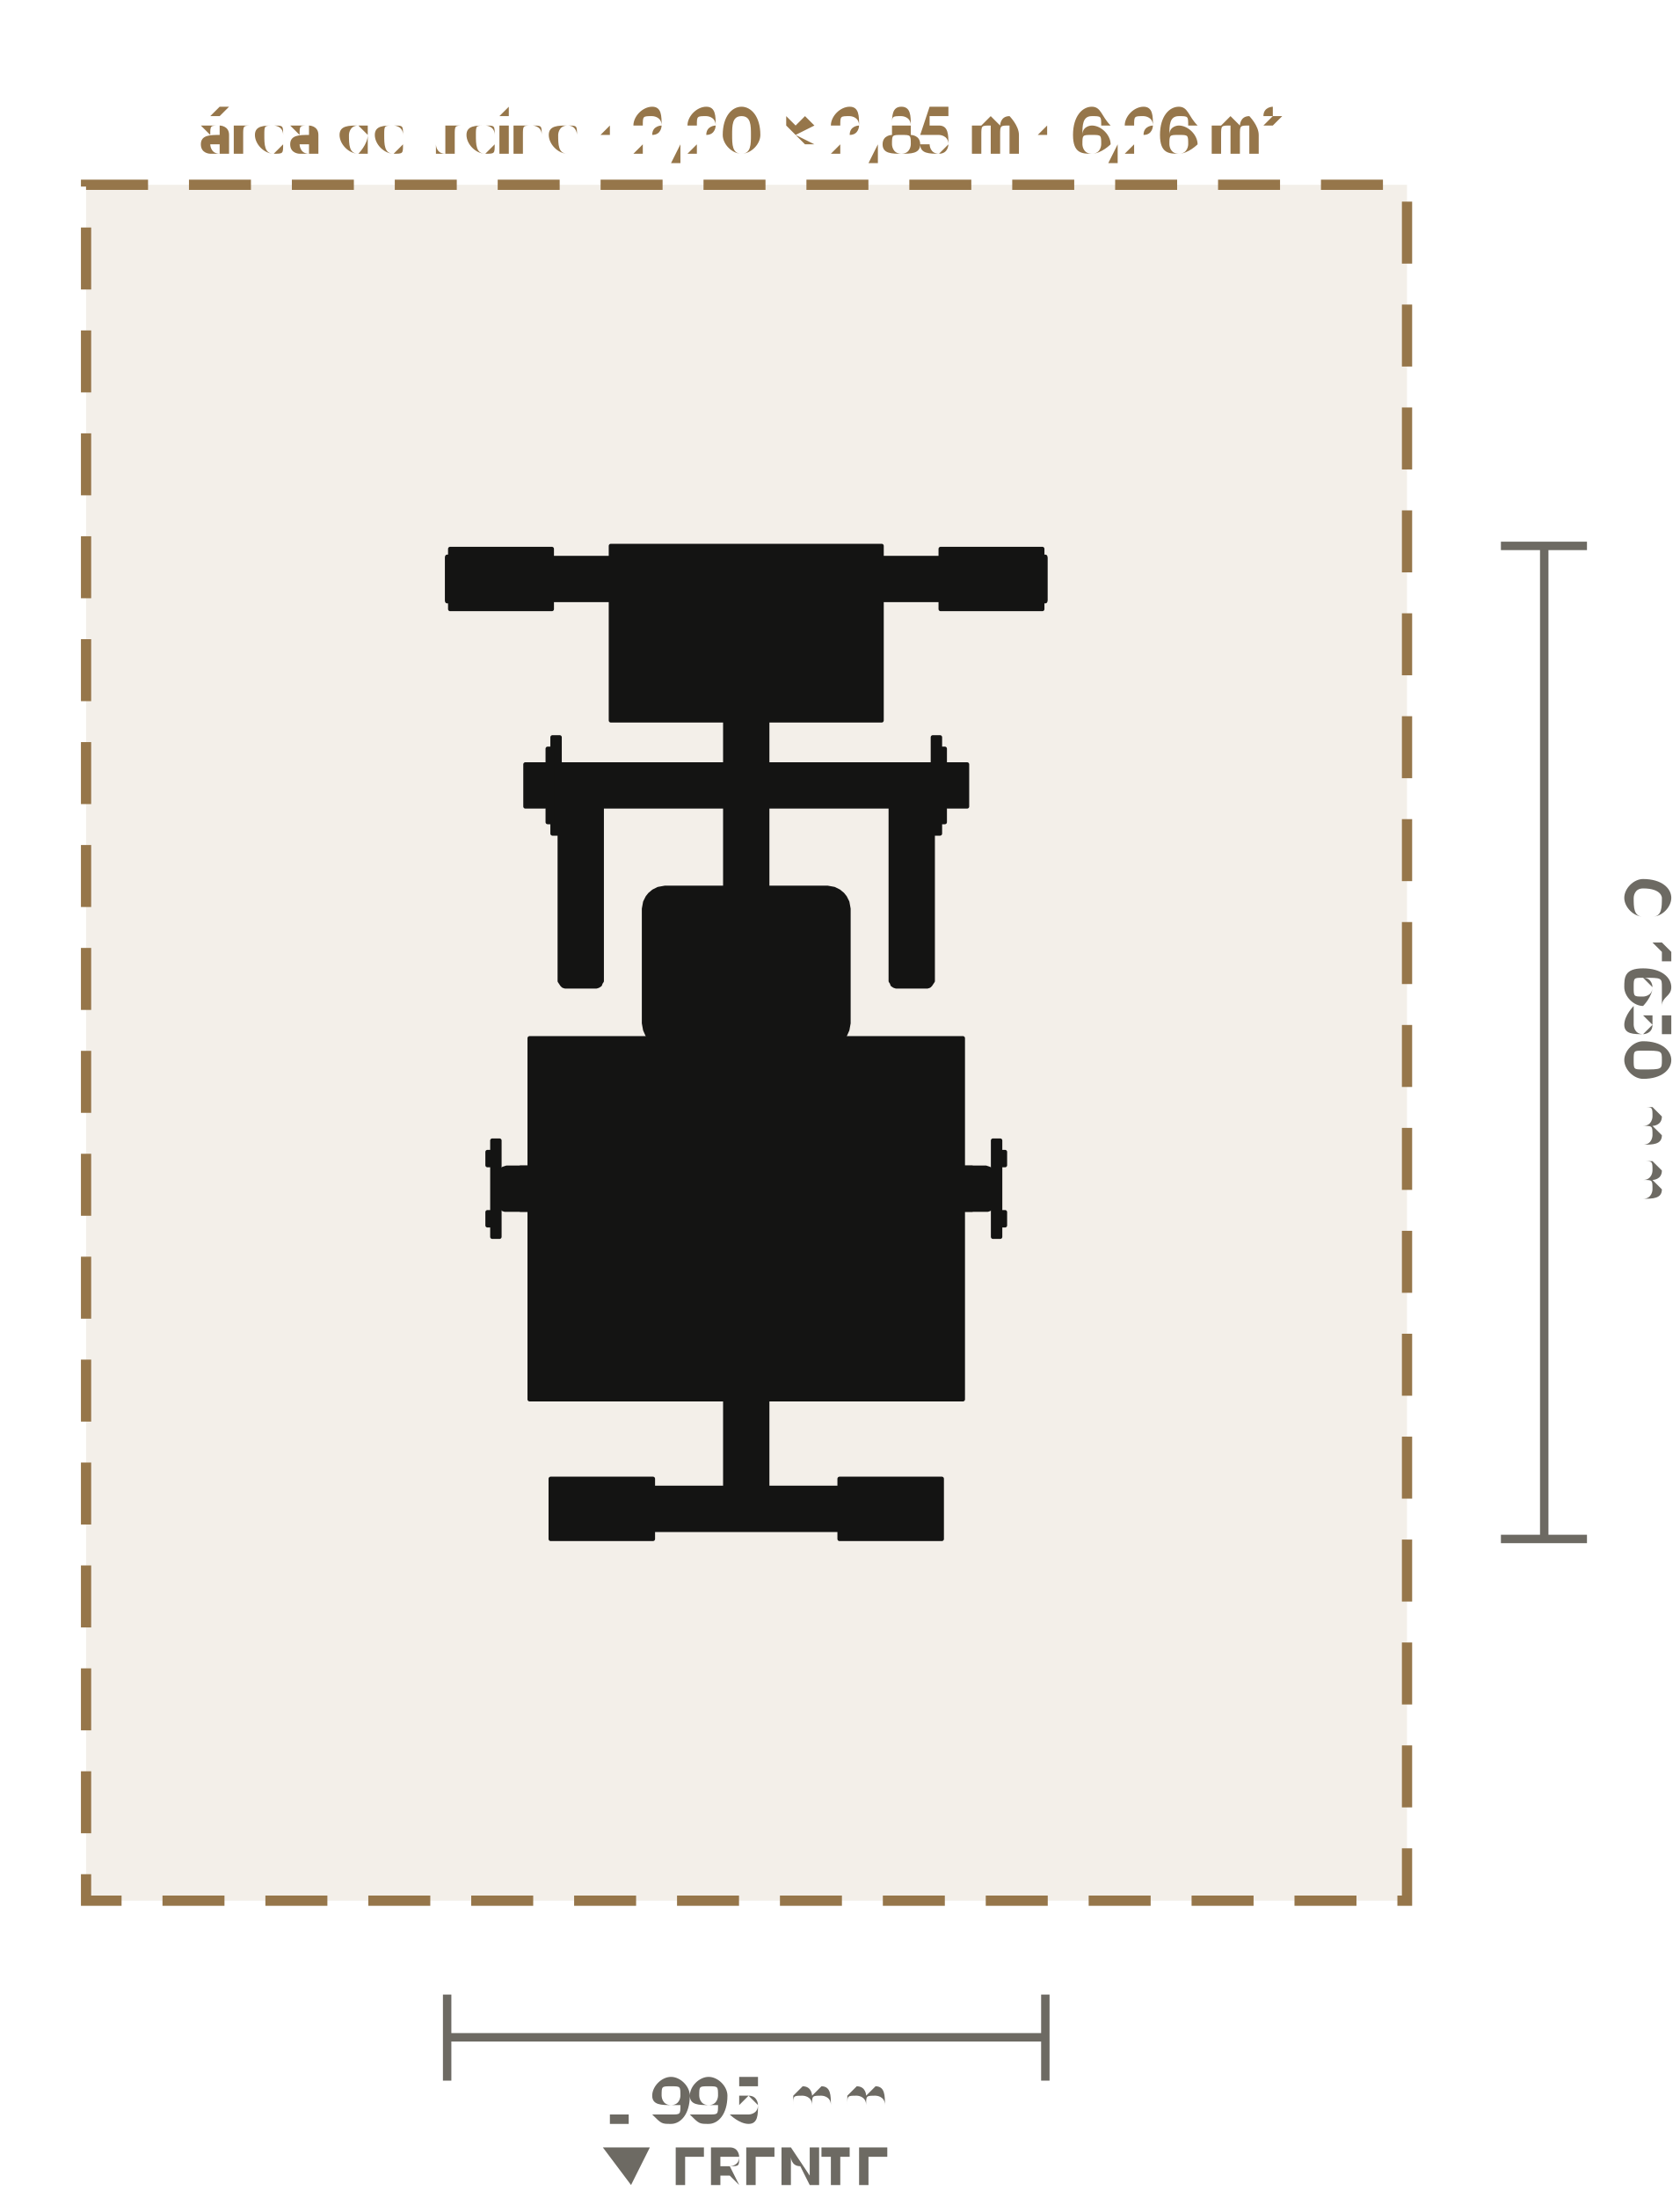
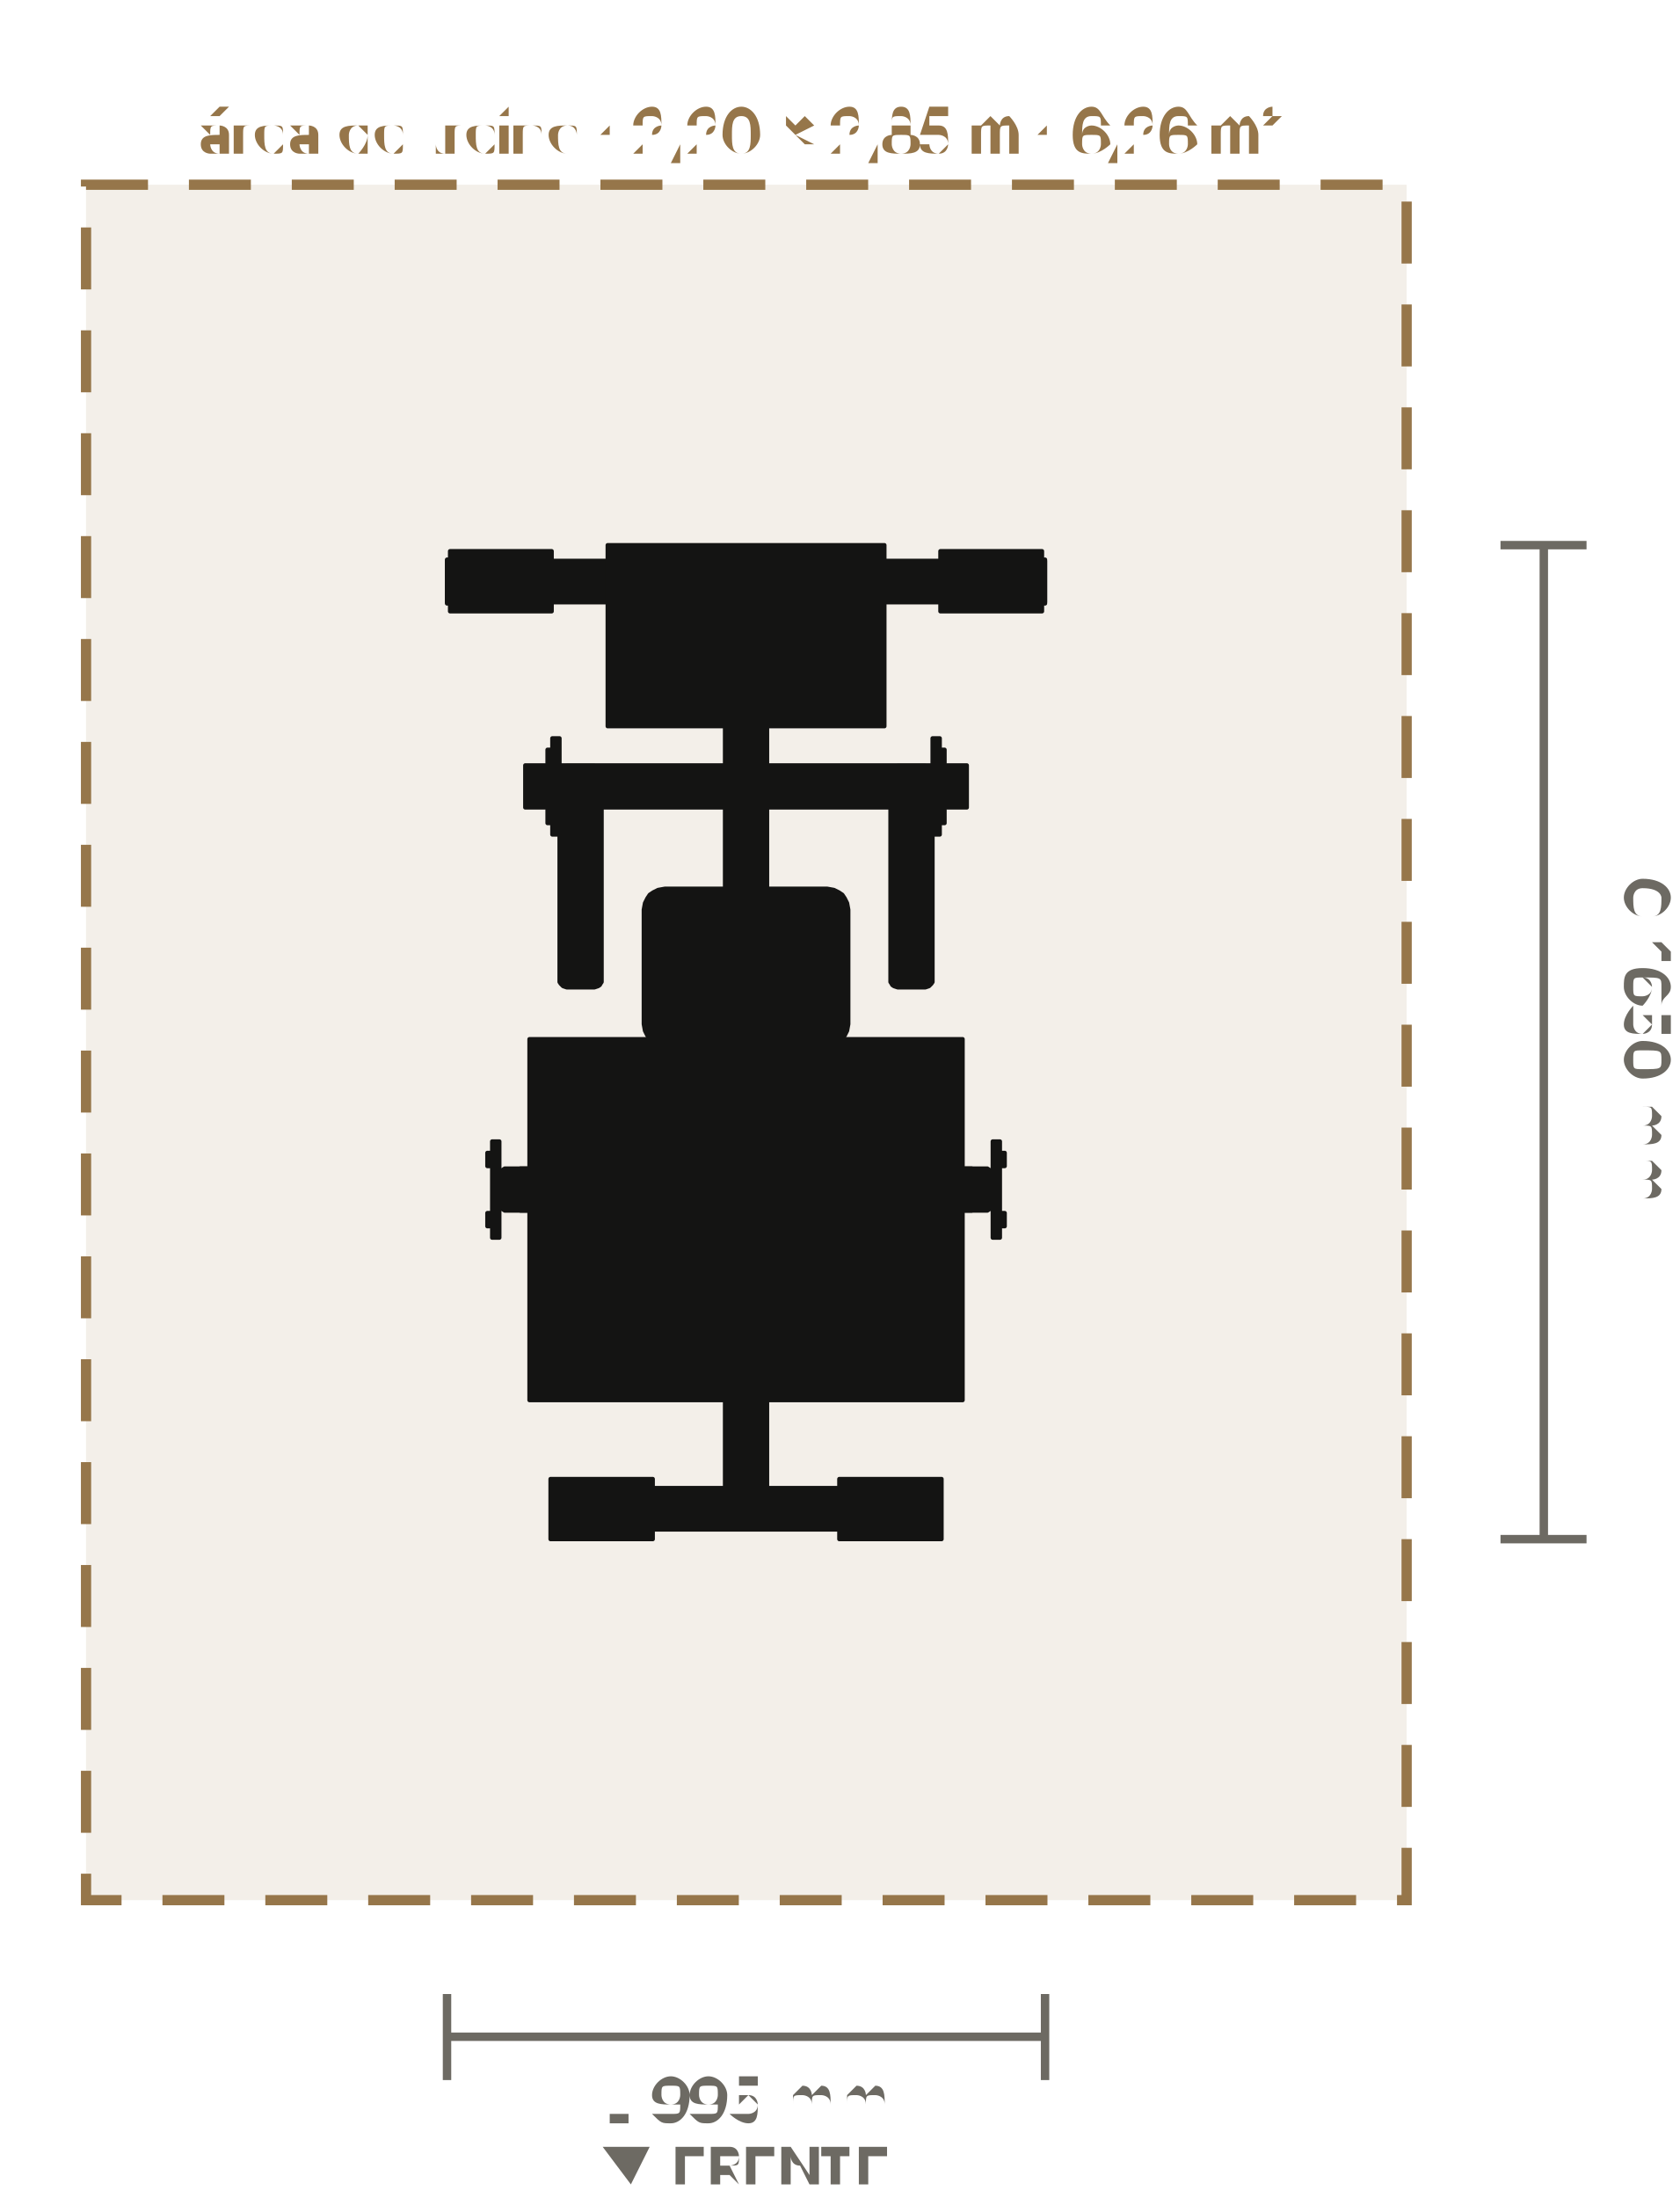
- <svg xmlns="http://www.w3.org/2000/svg" viewBox="-1.24 -1.732 2.791 3.652" role="img" aria-label="Planta do Quadril e Glúteos Máquina (LD-B011): 995 × 1651 mm, com 60 cm de área de treino em volta" data-equipment="LD-B011" data-unit="m">
+ <svg xmlns="http://www.w3.org/2000/svg" viewBox="-1.24 -1.732 2.791 3.653" role="img" aria-label="Planta do Quadril e Glúteos Máquina (LD-B011): 995 × 1651 mm, com 60 cm de área de treino em volta" data-equipment="LD-B011" data-unit="m">
  <rect class="eq-zone" x="-1.097" y="-1.425" width="2.195" height="2.851" style="fill:#96764a;fill-opacity:.12;stroke:#96764a;stroke-width:0.017;stroke-dasharray:0.103 0.068" />
  <text class="eq-zone-label" x="0" y="-1.477" style="font-family:Barlow,Inter,Arial,sans-serif;font-size:0.098px;fill:#96764a;text-anchor:middle">área de treino · 2,20 × 2,85 m · 6,26 m²</text>
  <g class="eq-parts">
-     <polygon class="eq-part" points="-0.497,-0.805 0.497,-0.805 0.497,-0.735 -0.497,-0.735" style="fill:#141413;stroke:#141413;stroke-width:0.007;stroke-linejoin:round" />
-     <polygon class="eq-part" points="-0.035,-0.77 0.035,-0.77 0.035,0.775 -0.035,0.775" style="fill:#141413;stroke:#141413;stroke-width:0.007;stroke-linejoin:round" />
-     <polygon class="eq-part" points="-0.3,0.74 0.3,0.74 0.3,0.81 -0.3,0.81" style="fill:#141413;stroke:#141413;stroke-width:0.007;stroke-linejoin:round" />
-     <polygon class="eq-part" points="-0.492,-0.82 -0.323,-0.82 -0.323,-0.72 -0.492,-0.72" style="fill:#141413;stroke:#141413;stroke-width:0.007;stroke-linejoin:round" />
-     <polygon class="eq-part" points="-0.325,0.725 -0.155,0.725 -0.155,0.825 -0.325,0.825" style="fill:#141413;stroke:#141413;stroke-width:0.007;stroke-linejoin:round" />
-     <polygon class="eq-part" points="-0.497,-0.807 -0.485,-0.807 -0.485,-0.733 -0.497,-0.733" style="fill:#141413;stroke:#141413;stroke-width:0.007;stroke-linejoin:round" />
-     <polygon class="eq-part" points="-0.3,0.738 -0.288,0.738 -0.288,0.812 -0.3,0.812" style="fill:#141413;stroke:#141413;stroke-width:0.007;stroke-linejoin:round" />
-     <polygon class="eq-part" points="0.323,-0.82 0.492,-0.82 0.492,-0.72 0.323,-0.72" style="fill:#141413;stroke:#141413;stroke-width:0.007;stroke-linejoin:round" />
-     <polygon class="eq-part" points="0.155,0.725 0.325,0.725 0.325,0.825 0.155,0.825" style="fill:#141413;stroke:#141413;stroke-width:0.007;stroke-linejoin:round" />
-     <polygon class="eq-part" points="0.485,-0.807 0.497,-0.807 0.497,-0.733 0.485,-0.733" style="fill:#141413;stroke:#141413;stroke-width:0.007;stroke-linejoin:round" />
-     <polygon class="eq-part" points="0.288,0.738 0.3,0.738 0.3,0.812 0.288,0.812" style="fill:#141413;stroke:#141413;stroke-width:0.007;stroke-linejoin:round" />
-     <polygon class="eq-part" points="-0.2,-0.8 -0.17,-0.8 -0.17,-0.56 -0.2,-0.56" style="fill:#141413;stroke:#141413;stroke-width:0.007;stroke-linejoin:round" />
-     <polygon class="eq-part" points="0.17,-0.8 0.2,-0.8 0.2,-0.56 0.17,-0.56" style="fill:#141413;stroke:#141413;stroke-width:0.007;stroke-linejoin:round" />
-     <polygon class="eq-part" points="-0.2,-0.8 0.2,-0.8 0.2,-0.56 -0.2,-0.56" style="fill:#141413;stroke:#141413;stroke-width:0.007;stroke-linejoin:round" />
-     <polygon class="eq-part" points="-0.2,-0.8 0.2,-0.8 0.2,-0.56 -0.2,-0.56" style="fill:#141413;stroke:#141413;stroke-width:0.007;stroke-linejoin:round" />
-     <polygon class="eq-part" points="-0.225,-0.825 0.225,-0.825 0.225,-0.535 -0.225,-0.535" style="fill:#141413;stroke:#141413;stroke-width:0.007;stroke-linejoin:round" />
-     <polygon class="eq-part" points="-0.08,-0.56 0.08,-0.56 0.08,-0.556 -0.08,-0.556" style="fill:#141413;stroke:#141413;stroke-width:0.007;stroke-linejoin:round" />
-     <polygon class="eq-part" points="-0.09,-0.68 -0.09,-0.683 -0.089,-0.685 -0.087,-0.687 -0.085,-0.689 -0.083,-0.69 -0.08,-0.69 -0.077,-0.69 -0.075,-0.689 -0.073,-0.687 -0.071,-0.685 -0.07,-0.683 -0.07,-0.68 -0.07,-0.678 -0.071,-0.675 -0.073,-0.673 -0.075,-0.672 -0.077,-0.671 -0.08,-0.67 -0.083,-0.671 -0.085,-0.672 -0.087,-0.673 -0.089,-0.675 -0.09,-0.678" style="fill:#141413;stroke:#141413;stroke-width:0.007;stroke-linejoin:round" />
-     <polygon class="eq-part" points="0.07,-0.68 0.07,-0.683 0.071,-0.685 0.073,-0.687 0.075,-0.689 0.077,-0.69 0.08,-0.69 0.083,-0.69 0.085,-0.689 0.087,-0.687 0.089,-0.685 0.09,-0.683 0.09,-0.68 0.09,-0.678 0.089,-0.675 0.087,-0.673 0.085,-0.672 0.083,-0.671 0.08,-0.67 0.077,-0.671 0.075,-0.672 0.073,-0.673 0.071,-0.675 0.07,-0.678" style="fill:#141413;stroke:#141413;stroke-width:0.007;stroke-linejoin:round" />
-     <polygon class="eq-part" points="-0.13,-0.76 0.13,-0.76 0.13,-0.6 -0.13,-0.6" style="fill:#141413;stroke:#141413;stroke-width:0.007;stroke-linejoin:round" />
-     <polygon class="eq-part" points="-0.13,-0.76 0.13,-0.76 0.13,-0.6 -0.13,-0.6" style="fill:#141413;stroke:#141413;stroke-width:0.007;stroke-linejoin:round" />
-     <polygon class="eq-part" points="-0.004,-0.68 -0.004,-0.681 -0.004,-0.682 -0.003,-0.683 -0.002,-0.684 -0.001,-0.684 0,-0.684 0.001,-0.684 0.002,-0.684 0.003,-0.683 0.004,-0.682 0.004,-0.681 0.004,-0.68 0.004,-0.679 0.004,-0.678 0.003,-0.677 0.002,-0.677 0.001,-0.676 0,-0.676 -0.001,-0.676 -0.002,-0.677 -0.003,-0.677 -0.004,-0.678 -0.004,-0.679" style="fill:#141413;stroke:#141413;stroke-width:0.007;stroke-linejoin:round" />
-     <polygon class="eq-part" points="-0.12,-0.745 0.12,-0.745 0.12,-0.615 -0.12,-0.615" style="fill:#141413;stroke:#141413;stroke-width:0.007;stroke-linejoin:round" />
-     <polygon class="eq-part" points="-0.12,-0.745 0.12,-0.745 0.12,-0.615 -0.12,-0.615" style="fill:#141413;stroke:#141413;stroke-width:0.007;stroke-linejoin:round" />
-     <polygon class="eq-part" points="-0.12,-0.745 0.12,-0.745 0.12,-0.615 -0.12,-0.615" style="fill:#141413;stroke:#141413;stroke-width:0.007;stroke-linejoin:round" />
-     <polygon class="eq-part" points="-0.12,-0.745 0.12,-0.745 0.12,-0.615 -0.12,-0.615" style="fill:#141413;stroke:#141413;stroke-width:0.007;stroke-linejoin:round" />
-     <polygon class="eq-part" points="-0.12,-0.745 0.12,-0.745 0.12,-0.615 -0.12,-0.615" style="fill:#141413;stroke:#141413;stroke-width:0.007;stroke-linejoin:round" />
-     <polygon class="eq-part" points="-0.12,-0.745 0.12,-0.745 0.12,-0.615 -0.12,-0.615" style="fill:#141413;stroke:#141413;stroke-width:0.007;stroke-linejoin:round" />
-     <polygon class="eq-part" points="-0.12,-0.745 0.12,-0.745 0.12,-0.615 -0.12,-0.615" style="fill:#141413;stroke:#141413;stroke-width:0.007;stroke-linejoin:round" />
-     <polygon class="eq-part" points="-0.12,-0.745 0.12,-0.745 0.12,-0.615 -0.12,-0.615" style="fill:#141413;stroke:#141413;stroke-width:0.007;stroke-linejoin:round" />
-     <polygon class="eq-part" points="-0.12,-0.745 0.12,-0.745 0.12,-0.615 -0.12,-0.615" style="fill:#141413;stroke:#141413;stroke-width:0.007;stroke-linejoin:round" />
-     <polygon class="eq-part" points="-0.12,-0.745 0.12,-0.745 0.12,-0.615 -0.12,-0.615" style="fill:#141413;stroke:#141413;stroke-width:0.007;stroke-linejoin:round" />
-     <polygon class="eq-part" points="-0.12,-0.745 0.12,-0.745 0.12,-0.615 -0.12,-0.615" style="fill:#141413;stroke:#141413;stroke-width:0.007;stroke-linejoin:round" />
-     <polygon class="eq-part" points="-0.12,-0.745 0.12,-0.745 0.12,-0.615 -0.12,-0.615" style="fill:#141413;stroke:#141413;stroke-width:0.007;stroke-linejoin:round" />
-     <polygon class="eq-part" points="-0.12,-0.745 0.12,-0.745 0.12,-0.615 -0.12,-0.615" style="fill:#141413;stroke:#141413;stroke-width:0.007;stroke-linejoin:round" />
-     <polygon class="eq-part" points="-0.12,-0.745 0.12,-0.745 0.12,-0.615 -0.12,-0.615" style="fill:#141413;stroke:#141413;stroke-width:0.007;stroke-linejoin:round" />
-     <polygon class="eq-part" points="-0.12,-0.745 0.12,-0.745 0.12,-0.615 -0.12,-0.615" style="fill:#141413;stroke:#141413;stroke-width:0.007;stroke-linejoin:round" />
-     <polygon class="eq-part" points="-0.006,-0.68 -0.006,-0.682 -0.005,-0.683 -0.004,-0.685 -0.003,-0.686 -0.002,-0.686 0,-0.686 0.002,-0.686 0.003,-0.686 0.004,-0.685 0.005,-0.683 0.006,-0.682 0.006,-0.68 0.006,-0.679 0.005,-0.677 0.004,-0.676 0.003,-0.675 0.002,-0.675 0,-0.674 -0.002,-0.675 -0.003,-0.675 -0.004,-0.676 -0.005,-0.677 -0.006,-0.679" style="fill:#141413;stroke:#141413;stroke-width:0.007;stroke-linejoin:round" />
-     <polygon class="eq-part" points="-0.006,-0.635 0.006,-0.635 0.006,-0.565 -0.006,-0.565" style="fill:#141413;stroke:#141413;stroke-width:0.007;stroke-linejoin:round" />
-     <polygon class="eq-part" points="-0.17,-0.8 0.17,-0.8 0.17,-0.788 -0.17,-0.788" style="fill:#141413;stroke:#141413;stroke-width:0.007;stroke-linejoin:round" />
-     <polygon class="eq-part" points="-0.36,0.593 -0.36,-0.007 0.36,-0.007 0.36,0.593" style="fill:#141413;stroke:#141413;stroke-width:0.007;stroke-linejoin:round" />
-     <polygon class="eq-part" points="-0.04,0.278 -0.04,0.209 0.04,0.203 0.04,0.209 0.04,0.278 -0.04,0.283" style="fill:#141413;stroke:#141413;stroke-width:0.007;stroke-linejoin:round" />
-     <polygon class="eq-part" points="-0.33,0.225 -0.33,0.222 -0.328,0.219 -0.327,0.217 -0.324,0.215 -0.321,0.214 -0.318,0.213 -0.282,0.213 -0.279,0.214 -0.276,0.215 -0.274,0.217 -0.272,0.219 -0.27,0.222 -0.27,0.225 -0.27,0.311 -0.27,0.314 -0.272,0.317 -0.274,0.32 -0.276,0.322 -0.279,0.323 -0.282,0.323 -0.318,0.323 -0.321,0.323 -0.324,0.322 -0.327,0.32 -0.328,0.317 -0.33,0.314 -0.33,0.311" style="fill:#141413;stroke:#141413;stroke-width:0.007;stroke-linejoin:round" />
-     <polygon class="eq-part" points="0.27,0.225 0.27,0.222 0.272,0.219 0.274,0.217 0.276,0.215 0.279,0.214 0.282,0.213 0.318,0.213 0.321,0.214 0.324,0.215 0.327,0.217 0.328,0.219 0.33,0.222 0.33,0.225 0.33,0.311 0.33,0.314 0.328,0.317 0.327,0.32 0.324,0.322 0.321,0.323 0.318,0.323 0.282,0.323 0.279,0.323 0.276,0.322 0.274,0.32 0.272,0.317 0.27,0.314 0.27,0.311" style="fill:#141413;stroke:#141413;stroke-width:0.007;stroke-linejoin:round" />
-     <polygon class="eq-part" points="-0.3,0.221 0.3,0.221 0.3,0.266 -0.3,0.266" style="fill:#141413;stroke:#141413;stroke-width:0.007;stroke-linejoin:round" />
-     <polygon class="eq-part" points="-0.3,0.263 0.3,0.263 0.3,0.323 -0.3,0.323" style="fill:#141413;stroke:#141413;stroke-width:0.007;stroke-linejoin:round" />
-     <polygon class="eq-part" points="-0.18,0.433 -0.18,0.153 0.18,0.153 0.18,0.433" style="fill:#141413;stroke:#141413;stroke-width:0.007;stroke-linejoin:round" />
-     <polygon class="eq-part" points="-0.41,0.22 -0.41,0.217 -0.408,0.214 -0.406,0.212 -0.404,0.21 -0.401,0.209 -0.398,0.208 -0.352,0.208 -0.349,0.209 -0.346,0.21 -0.344,0.212 -0.342,0.214 -0.34,0.217 -0.34,0.22 -0.34,0.266 -0.34,0.269 -0.342,0.272 -0.344,0.275 -0.346,0.277 -0.349,0.278 -0.352,0.278 -0.398,0.278 -0.401,0.278 -0.404,0.277 -0.406,0.275 -0.408,0.272 -0.41,0.269 -0.41,0.266" style="fill:#141413;stroke:#141413;stroke-width:0.007;stroke-linejoin:round" />
-     <polygon class="eq-part" points="0.34,0.22 0.34,0.217 0.342,0.214 0.344,0.212 0.346,0.21 0.349,0.209 0.352,0.208 0.398,0.208 0.401,0.209 0.404,0.21 0.406,0.212 0.408,0.214 0.41,0.217 0.41,0.22 0.41,0.266 0.41,0.269 0.408,0.272 0.406,0.275 0.404,0.277 0.401,0.278 0.398,0.278 0.352,0.278 0.349,0.278 0.346,0.277 0.344,0.275 0.342,0.272 0.34,0.269 0.34,0.266" style="fill:#141413;stroke:#141413;stroke-width:0.007;stroke-linejoin:round" />
-     <polygon class="eq-part" points="-0.375,0.208 0.375,0.208 0.375,0.278 -0.375,0.278" style="fill:#141413;stroke:#141413;stroke-width:0.007;stroke-linejoin:round" />
-     <polygon class="eq-part" points="-0.422,0.163 -0.41,0.163 -0.41,0.323 -0.422,0.323" style="fill:#141413;stroke:#141413;stroke-width:0.007;stroke-linejoin:round" />
-     <polygon class="eq-part" points="-0.43,0.282 -0.422,0.282 -0.422,0.304 -0.43,0.304" style="fill:#141413;stroke:#141413;stroke-width:0.007;stroke-linejoin:round" />
-     <polygon class="eq-part" points="-0.43,0.182 -0.422,0.182 -0.422,0.204 -0.43,0.204" style="fill:#141413;stroke:#141413;stroke-width:0.007;stroke-linejoin:round" />
-     <polygon class="eq-part" points="0.41,0.163 0.422,0.163 0.422,0.323 0.41,0.323" style="fill:#141413;stroke:#141413;stroke-width:0.007;stroke-linejoin:round" />
-     <polygon class="eq-part" points="0.422,0.282 0.43,0.282 0.43,0.304 0.422,0.304" style="fill:#141413;stroke:#141413;stroke-width:0.007;stroke-linejoin:round" />
-     <polygon class="eq-part" points="0.422,0.182 0.43,0.182 0.43,0.204 0.422,0.204" style="fill:#141413;stroke:#141413;stroke-width:0.007;stroke-linejoin:round" />
-     <polygon class="eq-part" points="-0.17,-0.222 -0.168,-0.233 -0.164,-0.241 -0.16,-0.246 -0.154,-0.251 -0.146,-0.255 -0.135,-0.257 0.135,-0.257 0.146,-0.255 0.154,-0.251 0.16,-0.246 0.164,-0.241 0.168,-0.233 0.17,-0.222 0.17,-0.032 0.168,-0.021 0.164,-0.012 0.16,-0.007 0.154,-0.003 0.146,0.002 0.135,0.003 -0.135,0.003 -0.146,0.002 -0.154,-0.003 -0.16,-0.007 -0.164,-0.012 -0.168,-0.021 -0.17,-0.032" style="fill:#141413;stroke:#141413;stroke-width:0.007;stroke-linejoin:round" />
-     <polygon class="eq-part" points="-0.31,-0.449 -0.31,-0.452 -0.308,-0.455 -0.306,-0.457 -0.304,-0.459 -0.301,-0.46 -0.298,-0.461 -0.252,-0.461 -0.249,-0.46 -0.246,-0.459 -0.243,-0.457 -0.242,-0.455 -0.24,-0.452 -0.24,-0.449 -0.24,-0.405 -0.24,-0.149 -0.24,-0.102 -0.242,-0.099 -0.243,-0.096 -0.246,-0.094 -0.249,-0.093 -0.252,-0.093 -0.298,-0.093 -0.301,-0.093 -0.304,-0.094 -0.306,-0.096 -0.308,-0.099 -0.31,-0.102 -0.31,-0.104" style="fill:#141413;stroke:#141413;stroke-width:0.007;stroke-linejoin:round" />
-     <polygon class="eq-part" points="0.24,-0.149 0.24,-0.405 0.24,-0.452 0.242,-0.455 0.243,-0.457 0.246,-0.459 0.249,-0.46 0.252,-0.461 0.298,-0.461 0.301,-0.46 0.304,-0.459 0.306,-0.457 0.308,-0.455 0.31,-0.452 0.31,-0.449 0.31,-0.104 0.31,-0.102 0.308,-0.099 0.306,-0.096 0.304,-0.094 0.301,-0.093 0.298,-0.093 0.252,-0.093 0.249,-0.093 0.246,-0.094 0.243,-0.096 0.242,-0.099 0.24,-0.102 0.24,-0.104" style="fill:#141413;stroke:#141413;stroke-width:0.007;stroke-linejoin:round" />
-     <polygon class="eq-part" points="-0.367,-0.462 0.367,-0.462 0.367,-0.392 -0.367,-0.392" style="fill:#141413;stroke:#141413;stroke-width:0.007;stroke-linejoin:round" />
-     <polygon class="eq-part" points="-0.322,-0.507 -0.31,-0.507 -0.31,-0.347 -0.322,-0.347" style="fill:#141413;stroke:#141413;stroke-width:0.007;stroke-linejoin:round" />
-     <polygon class="eq-part" points="-0.33,-0.388 -0.322,-0.388 -0.322,-0.366 -0.33,-0.366" style="fill:#141413;stroke:#141413;stroke-width:0.007;stroke-linejoin:round" />
-     <polygon class="eq-part" points="-0.33,-0.488 -0.322,-0.488 -0.322,-0.466 -0.33,-0.466" style="fill:#141413;stroke:#141413;stroke-width:0.007;stroke-linejoin:round" />
-     <polygon class="eq-part" points="0.31,-0.507 0.322,-0.507 0.322,-0.347 0.31,-0.347" style="fill:#141413;stroke:#141413;stroke-width:0.007;stroke-linejoin:round" />
-     <polygon class="eq-part" points="0.322,-0.388 0.33,-0.388 0.33,-0.366 0.322,-0.366" style="fill:#141413;stroke:#141413;stroke-width:0.007;stroke-linejoin:round" />
-     <polygon class="eq-part" points="0.322,-0.488 0.33,-0.488 0.33,-0.466 0.322,-0.466" style="fill:#141413;stroke:#141413;stroke-width:0.007;stroke-linejoin:round" />
+     <polygon class="eq-part" points="-0.497,-0.8 0.497,-0.8 0.497,-0.731 -0.497,-0.731" style="fill:#141413;stroke:#141413;stroke-width:0.007;stroke-linejoin:round" />
+     <polygon class="eq-part" points="-0.035,-0.765 0.035,-0.765 0.035,0.775 -0.035,0.775" style="fill:#141413;stroke:#141413;stroke-width:0.007;stroke-linejoin:round" />
+     <polygon class="eq-part" points="-0.3,0.741 0.3,0.741 0.3,0.81 -0.3,0.81" style="fill:#141413;stroke:#141413;stroke-width:0.007;stroke-linejoin:round" />
+     <polygon class="eq-part" points="-0.492,-0.816 -0.323,-0.816 -0.323,-0.716 -0.492,-0.716" style="fill:#141413;stroke:#141413;stroke-width:0.007;stroke-linejoin:round" />
+     <polygon class="eq-part" points="-0.473,-0.765 -0.473,-0.768 -0.472,-0.771 -0.47,-0.773 -0.468,-0.775 -0.465,-0.776 -0.463,-0.776 -0.46,-0.776 -0.457,-0.775 -0.455,-0.773 -0.453,-0.771 -0.452,-0.768 -0.452,-0.765 -0.452,-0.763 -0.453,-0.76 -0.455,-0.758 -0.457,-0.756 -0.46,-0.755 -0.463,-0.754 -0.465,-0.755 -0.468,-0.756 -0.47,-0.758 -0.472,-0.76 -0.473,-0.763" style="fill:#141413;stroke:#141413;stroke-width:0.007;stroke-linejoin:round" />
+     <polygon class="eq-part" points="-0.363,-0.765 -0.363,-0.768 -0.362,-0.771 -0.36,-0.773 -0.358,-0.775 -0.355,-0.776 -0.352,-0.776 -0.35,-0.776 -0.347,-0.775 -0.345,-0.773 -0.343,-0.771 -0.342,-0.768 -0.342,-0.765 -0.342,-0.763 -0.343,-0.76 -0.345,-0.758 -0.347,-0.756 -0.35,-0.755 -0.352,-0.754 -0.355,-0.755 -0.358,-0.756 -0.36,-0.758 -0.362,-0.76 -0.363,-0.763" style="fill:#141413;stroke:#141413;stroke-width:0.007;stroke-linejoin:round" />
+     <polygon class="eq-part" points="-0.325,0.726 -0.155,0.726 -0.155,0.826 -0.325,0.826" style="fill:#141413;stroke:#141413;stroke-width:0.007;stroke-linejoin:round" />
+     <polygon class="eq-part" points="-0.306,0.775 -0.306,0.773 -0.304,0.77 -0.303,0.768 -0.3,0.766 -0.298,0.765 -0.295,0.764 -0.292,0.765 -0.289,0.766 -0.287,0.768 -0.285,0.77 -0.284,0.773 -0.284,0.775 -0.284,0.778 -0.285,0.781 -0.287,0.783 -0.289,0.785 -0.292,0.786 -0.295,0.786 -0.298,0.786 -0.3,0.785 -0.303,0.783 -0.304,0.781 -0.306,0.778" style="fill:#141413;stroke:#141413;stroke-width:0.007;stroke-linejoin:round" />
+     <polygon class="eq-part" points="-0.196,0.775 -0.196,0.773 -0.195,0.77 -0.193,0.768 -0.191,0.766 -0.188,0.765 -0.185,0.764 -0.182,0.765 -0.179,0.766 -0.177,0.768 -0.175,0.77 -0.174,0.773 -0.174,0.775 -0.174,0.778 -0.175,0.781 -0.177,0.783 -0.179,0.785 -0.182,0.786 -0.185,0.786 -0.188,0.786 -0.191,0.785 -0.193,0.783 -0.195,0.781 -0.196,0.778" style="fill:#141413;stroke:#141413;stroke-width:0.007;stroke-linejoin:round" />
+     <polygon class="eq-part" points="-0.497,-0.802 -0.485,-0.802 -0.485,-0.729 -0.497,-0.729" style="fill:#141413;stroke:#141413;stroke-width:0.007;stroke-linejoin:round" />
+     <polygon class="eq-part" points="-0.3,0.739 -0.288,0.739 -0.288,0.812 -0.3,0.812" style="fill:#141413;stroke:#141413;stroke-width:0.007;stroke-linejoin:round" />
+     <polygon class="eq-part" points="0.323,-0.816 0.492,-0.816 0.492,-0.716 0.323,-0.716" style="fill:#141413;stroke:#141413;stroke-width:0.007;stroke-linejoin:round" />
+     <polygon class="eq-part" points="0.342,-0.765 0.342,-0.768 0.343,-0.771 0.345,-0.773 0.347,-0.775 0.35,-0.776 0.352,-0.776 0.355,-0.776 0.358,-0.775 0.36,-0.773 0.362,-0.771 0.363,-0.768 0.363,-0.765 0.363,-0.763 0.362,-0.76 0.36,-0.758 0.358,-0.756 0.355,-0.755 0.352,-0.754 0.35,-0.755 0.347,-0.756 0.345,-0.758 0.343,-0.76 0.342,-0.763" style="fill:#141413;stroke:#141413;stroke-width:0.007;stroke-linejoin:round" />
+     <polygon class="eq-part" points="0.452,-0.765 0.452,-0.768 0.453,-0.771 0.455,-0.773 0.457,-0.775 0.46,-0.776 0.463,-0.776 0.465,-0.776 0.468,-0.775 0.47,-0.773 0.472,-0.771 0.473,-0.768 0.473,-0.765 0.473,-0.763 0.472,-0.76 0.47,-0.758 0.468,-0.756 0.465,-0.755 0.463,-0.754 0.46,-0.755 0.457,-0.756 0.455,-0.758 0.453,-0.76 0.452,-0.763" style="fill:#141413;stroke:#141413;stroke-width:0.007;stroke-linejoin:round" />
+     <polygon class="eq-part" points="0.155,0.726 0.325,0.726 0.325,0.826 0.155,0.826" style="fill:#141413;stroke:#141413;stroke-width:0.007;stroke-linejoin:round" />
+     <polygon class="eq-part" points="0.174,0.775 0.174,0.773 0.175,0.77 0.177,0.768 0.179,0.766 0.182,0.765 0.185,0.764 0.188,0.765 0.191,0.766 0.193,0.768 0.195,0.77 0.196,0.773 0.196,0.775 0.196,0.778 0.195,0.781 0.193,0.783 0.191,0.785 0.188,0.786 0.185,0.786 0.182,0.786 0.179,0.785 0.177,0.783 0.175,0.781 0.174,0.778" style="fill:#141413;stroke:#141413;stroke-width:0.007;stroke-linejoin:round" />
+     <polygon class="eq-part" points="0.284,0.775 0.284,0.773 0.285,0.77 0.287,0.768 0.289,0.766 0.292,0.765 0.295,0.764 0.298,0.765 0.3,0.766 0.303,0.768 0.304,0.77 0.306,0.773 0.306,0.775 0.306,0.778 0.304,0.781 0.303,0.783 0.3,0.785 0.298,0.786 0.295,0.786 0.292,0.786 0.289,0.785 0.287,0.783 0.285,0.781 0.284,0.778" style="fill:#141413;stroke:#141413;stroke-width:0.007;stroke-linejoin:round" />
+     <polygon class="eq-part" points="0.485,-0.802 0.497,-0.802 0.497,-0.729 0.485,-0.729" style="fill:#141413;stroke:#141413;stroke-width:0.007;stroke-linejoin:round" />
+     <polygon class="eq-part" points="0.288,0.739 0.3,0.739 0.3,0.812 0.288,0.812" style="fill:#141413;stroke:#141413;stroke-width:0.007;stroke-linejoin:round" />
+     <polygon class="eq-part" points="-0.2,-0.795 -0.17,-0.795 -0.17,-0.555 -0.2,-0.555" style="fill:#141413;stroke:#141413;stroke-width:0.007;stroke-linejoin:round" />
+     <polygon class="eq-part" points="0.17,-0.795 0.2,-0.795 0.2,-0.555 0.17,-0.555" style="fill:#141413;stroke:#141413;stroke-width:0.007;stroke-linejoin:round" />
+     <polygon class="eq-part" points="-0.2,-0.795 0.2,-0.795 0.2,-0.555 -0.2,-0.555" style="fill:#141413;stroke:#141413;stroke-width:0.007;stroke-linejoin:round" />
+     <polygon class="eq-part" points="-0.23,-0.826 0.23,-0.826 0.23,-0.525 -0.23,-0.525" style="fill:#141413;stroke:#141413;stroke-width:0.007;stroke-linejoin:round" />
+     <polygon class="eq-part" points="-0.16,-0.795 0.16,-0.795 0.16,-0.781 -0.16,-0.781" style="fill:#141413;stroke:#141413;stroke-width:0.007;stroke-linejoin:round" />
+     <polygon class="eq-part" points="-0.105,-0.781 -0.075,-0.781 -0.075,-0.771 -0.105,-0.771" style="fill:#141413;stroke:#141413;stroke-width:0.007;stroke-linejoin:round" />
+     <polygon class="eq-part" points="0.075,-0.781 0.105,-0.781 0.105,-0.771 0.075,-0.771" style="fill:#141413;stroke:#141413;stroke-width:0.007;stroke-linejoin:round" />
+     <polygon class="eq-part" points="-0.2,-0.568 0,-0.568 0,-0.555 -0.2,-0.555" style="fill:#141413;stroke:#141413;stroke-width:0.007;stroke-linejoin:round" />
+     <polygon class="eq-part" points="0.07,-0.568 0.2,-0.568 0.2,-0.555 0.07,-0.555" style="fill:#141413;stroke:#141413;stroke-width:0.007;stroke-linejoin:round" />
+     <polygon class="eq-part" points="-0.17,-0.555 -0.03,-0.555 -0.03,-0.551 -0.17,-0.551" style="fill:#141413;stroke:#141413;stroke-width:0.007;stroke-linejoin:round" />
+     <polygon class="eq-part" points="-0.09,-0.675 -0.09,-0.678 -0.089,-0.68 -0.087,-0.682 -0.085,-0.684 -0.083,-0.685 -0.08,-0.685 -0.077,-0.685 -0.075,-0.684 -0.073,-0.682 -0.071,-0.68 -0.07,-0.678 -0.07,-0.675 -0.07,-0.673 -0.071,-0.67 -0.073,-0.668 -0.075,-0.667 -0.077,-0.666 -0.08,-0.665 -0.083,-0.666 -0.085,-0.667 -0.087,-0.668 -0.089,-0.67 -0.09,-0.673" style="fill:#141413;stroke:#141413;stroke-width:0.007;stroke-linejoin:round" />
+     <polygon class="eq-part" points="0.07,-0.675 0.07,-0.678 0.071,-0.68 0.073,-0.682 0.075,-0.684 0.077,-0.685 0.08,-0.685 0.083,-0.685 0.085,-0.684 0.087,-0.682 0.089,-0.68 0.09,-0.678 0.09,-0.675 0.09,-0.673 0.089,-0.67 0.087,-0.668 0.085,-0.667 0.083,-0.666 0.08,-0.665 0.077,-0.666 0.075,-0.667 0.073,-0.668 0.071,-0.67 0.07,-0.673" style="fill:#141413;stroke:#141413;stroke-width:0.007;stroke-linejoin:round" />
+     <polygon class="eq-part" points="-0.13,-0.755 0.13,-0.755 0.13,-0.596 -0.13,-0.596" style="fill:#141413;stroke:#141413;stroke-width:0.007;stroke-linejoin:round" />
+     <polygon class="eq-part" points="-0.13,-0.755 0.13,-0.755 0.13,-0.596 -0.13,-0.596" style="fill:#141413;stroke:#141413;stroke-width:0.007;stroke-linejoin:round" />
+     <polygon class="eq-part" points="-0.004,-0.675 -0.004,-0.676 -0.004,-0.677 -0.003,-0.678 -0.002,-0.679 -0.001,-0.679 0,-0.679 0.001,-0.679 0.002,-0.679 0.003,-0.678 0.004,-0.677 0.004,-0.676 0.004,-0.675 0.004,-0.674 0.004,-0.673 0.003,-0.673 0.002,-0.672 0.001,-0.672 0,-0.671 -0.001,-0.672 -0.002,-0.672 -0.003,-0.673 -0.004,-0.673 -0.004,-0.674" style="fill:#141413;stroke:#141413;stroke-width:0.007;stroke-linejoin:round" />
+     <polygon class="eq-part" points="-0.12,-0.741 0.12,-0.741 0.12,-0.611 -0.12,-0.611" style="fill:#141413;stroke:#141413;stroke-width:0.007;stroke-linejoin:round" />
+     <polygon class="eq-part" points="-0.12,-0.741 0.12,-0.741 0.12,-0.611 -0.12,-0.611" style="fill:#141413;stroke:#141413;stroke-width:0.007;stroke-linejoin:round" />
+     <polygon class="eq-part" points="-0.12,-0.741 0.12,-0.741 0.12,-0.611 -0.12,-0.611" style="fill:#141413;stroke:#141413;stroke-width:0.007;stroke-linejoin:round" />
+     <polygon class="eq-part" points="-0.12,-0.741 0.12,-0.741 0.12,-0.611 -0.12,-0.611" style="fill:#141413;stroke:#141413;stroke-width:0.007;stroke-linejoin:round" />
+     <polygon class="eq-part" points="-0.12,-0.741 0.12,-0.741 0.12,-0.611 -0.12,-0.611" style="fill:#141413;stroke:#141413;stroke-width:0.007;stroke-linejoin:round" />
+     <polygon class="eq-part" points="-0.12,-0.741 0.12,-0.741 0.12,-0.611 -0.12,-0.611" style="fill:#141413;stroke:#141413;stroke-width:0.007;stroke-linejoin:round" />
+     <polygon class="eq-part" points="-0.12,-0.741 0.12,-0.741 0.12,-0.611 -0.12,-0.611" style="fill:#141413;stroke:#141413;stroke-width:0.007;stroke-linejoin:round" />
+     <polygon class="eq-part" points="-0.12,-0.741 0.12,-0.741 0.12,-0.611 -0.12,-0.611" style="fill:#141413;stroke:#141413;stroke-width:0.007;stroke-linejoin:round" />
+     <polygon class="eq-part" points="-0.12,-0.741 0.12,-0.741 0.12,-0.611 -0.12,-0.611" style="fill:#141413;stroke:#141413;stroke-width:0.007;stroke-linejoin:round" />
+     <polygon class="eq-part" points="-0.12,-0.741 0.12,-0.741 0.12,-0.611 -0.12,-0.611" style="fill:#141413;stroke:#141413;stroke-width:0.007;stroke-linejoin:round" />
+     <polygon class="eq-part" points="-0.12,-0.741 0.12,-0.741 0.12,-0.611 -0.12,-0.611" style="fill:#141413;stroke:#141413;stroke-width:0.007;stroke-linejoin:round" />
+     <polygon class="eq-part" points="-0.12,-0.741 0.12,-0.741 0.12,-0.611 -0.12,-0.611" style="fill:#141413;stroke:#141413;stroke-width:0.007;stroke-linejoin:round" />
+     <polygon class="eq-part" points="-0.12,-0.741 0.12,-0.741 0.12,-0.611 -0.12,-0.611" style="fill:#141413;stroke:#141413;stroke-width:0.007;stroke-linejoin:round" />
+     <polygon class="eq-part" points="-0.12,-0.741 0.12,-0.741 0.12,-0.611 -0.12,-0.611" style="fill:#141413;stroke:#141413;stroke-width:0.007;stroke-linejoin:round" />
+     <polygon class="eq-part" points="-0.12,-0.741 0.12,-0.741 0.12,-0.611 -0.12,-0.611" style="fill:#141413;stroke:#141413;stroke-width:0.007;stroke-linejoin:round" />
+     <polygon class="eq-part" points="-0.006,-0.675 -0.006,-0.677 -0.005,-0.678 -0.004,-0.68 -0.003,-0.681 -0.002,-0.681 0,-0.681 0.002,-0.681 0.003,-0.681 0.004,-0.68 0.005,-0.678 0.006,-0.677 0.006,-0.675 0.006,-0.674 0.005,-0.672 0.004,-0.671 0.003,-0.67 0.002,-0.67 0,-0.669 -0.002,-0.67 -0.003,-0.67 -0.004,-0.671 -0.005,-0.672 -0.006,-0.674" style="fill:#141413;stroke:#141413;stroke-width:0.007;stroke-linejoin:round" />
+     <polygon class="eq-part" points="-0.006,-0.63 0.006,-0.63 0.006,-0.56 -0.006,-0.56" style="fill:#141413;stroke:#141413;stroke-width:0.007;stroke-linejoin:round" />
+     <polygon class="eq-part" points="-0.17,-0.795 0.17,-0.795 0.17,-0.783 -0.17,-0.783" style="fill:#141413;stroke:#141413;stroke-width:0.007;stroke-linejoin:round" />
+     <polygon class="eq-part" points="-0.36,0.595 -0.36,-0.005 0.36,-0.005 0.36,0.595" style="fill:#141413;stroke:#141413;stroke-width:0.007;stroke-linejoin:round" />
+     <polygon class="eq-part" points="-0.04,0.28 -0.04,0.21 0.04,0.205 0.04,0.21 0.04,0.28 -0.04,0.285" style="fill:#141413;stroke:#141413;stroke-width:0.007;stroke-linejoin:round" />
+     <polygon class="eq-part" points="-0.33,0.227 -0.33,0.224 -0.328,0.221 -0.327,0.219 -0.324,0.217 -0.321,0.215 -0.318,0.215 -0.282,0.215 -0.279,0.215 -0.276,0.217 -0.274,0.219 -0.272,0.221 -0.27,0.224 -0.27,0.227 -0.27,0.313 -0.27,0.316 -0.272,0.319 -0.274,0.321 -0.276,0.323 -0.279,0.325 -0.282,0.325 -0.318,0.325 -0.321,0.325 -0.324,0.323 -0.327,0.321 -0.328,0.319 -0.33,0.316 -0.33,0.313" style="fill:#141413;stroke:#141413;stroke-width:0.007;stroke-linejoin:round" />
+     <polygon class="eq-part" points="0.27,0.227 0.27,0.224 0.272,0.221 0.274,0.219 0.276,0.217 0.279,0.215 0.282,0.215 0.318,0.215 0.321,0.215 0.324,0.217 0.327,0.219 0.328,0.221 0.33,0.224 0.33,0.227 0.33,0.313 0.33,0.316 0.328,0.319 0.327,0.321 0.324,0.323 0.321,0.325 0.318,0.325 0.282,0.325 0.279,0.325 0.276,0.323 0.274,0.321 0.272,0.319 0.27,0.316 0.27,0.313" style="fill:#141413;stroke:#141413;stroke-width:0.007;stroke-linejoin:round" />
+     <polygon class="eq-part" points="-0.3,0.223 0.3,0.223 0.3,0.268 -0.3,0.268" style="fill:#141413;stroke:#141413;stroke-width:0.007;stroke-linejoin:round" />
+     <polygon class="eq-part" points="-0.3,0.265 0.3,0.265 0.3,0.325 -0.3,0.325" style="fill:#141413;stroke:#141413;stroke-width:0.007;stroke-linejoin:round" />
+     <polygon class="eq-part" points="-0.18,0.435 -0.18,0.155 0.18,0.155 0.18,0.435" style="fill:#141413;stroke:#141413;stroke-width:0.007;stroke-linejoin:round" />
+     <polygon class="eq-part" points="-0.41,0.222 -0.41,0.219 -0.408,0.216 -0.406,0.213 -0.404,0.212 -0.401,0.21 -0.398,0.21 -0.352,0.21 -0.349,0.21 -0.346,0.212 -0.344,0.213 -0.342,0.216 -0.34,0.219 -0.34,0.222 -0.34,0.268 -0.34,0.271 -0.342,0.274 -0.344,0.277 -0.346,0.278 -0.349,0.28 -0.352,0.28 -0.398,0.28 -0.401,0.28 -0.404,0.278 -0.406,0.277 -0.408,0.274 -0.41,0.271 -0.41,0.268" style="fill:#141413;stroke:#141413;stroke-width:0.007;stroke-linejoin:round" />
+     <polygon class="eq-part" points="0.34,0.222 0.34,0.219 0.342,0.216 0.344,0.213 0.346,0.212 0.349,0.21 0.352,0.21 0.398,0.21 0.401,0.21 0.404,0.212 0.406,0.213 0.408,0.216 0.41,0.219 0.41,0.222 0.41,0.268 0.41,0.271 0.408,0.274 0.406,0.277 0.404,0.278 0.401,0.28 0.398,0.28 0.352,0.28 0.349,0.28 0.346,0.278 0.344,0.277 0.342,0.274 0.34,0.271 0.34,0.268" style="fill:#141413;stroke:#141413;stroke-width:0.007;stroke-linejoin:round" />
+     <polygon class="eq-part" points="-0.375,0.21 0.375,0.21 0.375,0.28 -0.375,0.28" style="fill:#141413;stroke:#141413;stroke-width:0.007;stroke-linejoin:round" />
+     <polygon class="eq-part" points="-0.422,0.165 -0.41,0.165 -0.41,0.325 -0.422,0.325" style="fill:#141413;stroke:#141413;stroke-width:0.007;stroke-linejoin:round" />
+     <polygon class="eq-part" points="-0.43,0.284 -0.422,0.284 -0.422,0.306 -0.43,0.306" style="fill:#141413;stroke:#141413;stroke-width:0.007;stroke-linejoin:round" />
+     <polygon class="eq-part" points="-0.43,0.184 -0.422,0.184 -0.422,0.206 -0.43,0.206" style="fill:#141413;stroke:#141413;stroke-width:0.007;stroke-linejoin:round" />
+     <polygon class="eq-part" points="0.41,0.165 0.422,0.165 0.422,0.325 0.41,0.325" style="fill:#141413;stroke:#141413;stroke-width:0.007;stroke-linejoin:round" />
+     <polygon class="eq-part" points="0.422,0.284 0.43,0.284 0.43,0.306 0.422,0.306" style="fill:#141413;stroke:#141413;stroke-width:0.007;stroke-linejoin:round" />
+     <polygon class="eq-part" points="0.422,0.184 0.43,0.184 0.43,0.206 0.422,0.206" style="fill:#141413;stroke:#141413;stroke-width:0.007;stroke-linejoin:round" />
+     <polygon class="eq-part" points="-0.17,-0.22 -0.168,-0.231 -0.164,-0.239 -0.16,-0.245 -0.154,-0.249 -0.146,-0.253 -0.135,-0.255 0.135,-0.255 0.146,-0.253 0.154,-0.249 0.16,-0.245 0.164,-0.239 0.168,-0.231 0.17,-0.22 0.17,-0.03 0.168,-0.019 0.164,-0.011 0.16,-0.005 0.154,-0.001 0.146,0.003 0.135,0.005 -0.135,0.005 -0.146,0.003 -0.154,-0.001 -0.16,-0.005 -0.164,-0.011 -0.168,-0.019 -0.17,-0.03" style="fill:#141413;stroke:#141413;stroke-width:0.007;stroke-linejoin:round" />
+     <polygon class="eq-part" points="-0.31,-0.447 -0.31,-0.45 -0.308,-0.453 -0.306,-0.455 -0.304,-0.457 -0.301,-0.458 -0.298,-0.459 -0.252,-0.459 -0.249,-0.458 -0.246,-0.457 -0.243,-0.455 -0.242,-0.453 -0.24,-0.45 -0.24,-0.447 -0.24,-0.403 -0.24,-0.147 -0.24,-0.1 -0.242,-0.097 -0.243,-0.095 -0.246,-0.093 -0.249,-0.092 -0.252,-0.091 -0.298,-0.091 -0.301,-0.092 -0.304,-0.093 -0.306,-0.095 -0.308,-0.097 -0.31,-0.1 -0.31,-0.103" style="fill:#141413;stroke:#141413;stroke-width:0.007;stroke-linejoin:round" />
+     <polygon class="eq-part" points="0.24,-0.147 0.24,-0.403 0.24,-0.45 0.242,-0.453 0.243,-0.455 0.246,-0.457 0.249,-0.458 0.252,-0.459 0.298,-0.459 0.301,-0.458 0.304,-0.457 0.306,-0.455 0.308,-0.453 0.31,-0.45 0.31,-0.447 0.31,-0.103 0.31,-0.1 0.308,-0.097 0.306,-0.095 0.304,-0.093 0.301,-0.092 0.298,-0.091 0.252,-0.091 0.249,-0.092 0.246,-0.093 0.243,-0.095 0.242,-0.097 0.24,-0.1 0.24,-0.103" style="fill:#141413;stroke:#141413;stroke-width:0.007;stroke-linejoin:round" />
+     <polygon class="eq-part" points="-0.367,-0.46 0.367,-0.46 0.367,-0.39 -0.367,-0.39" style="fill:#141413;stroke:#141413;stroke-width:0.007;stroke-linejoin:round" />
+     <polygon class="eq-part" points="-0.322,-0.505 -0.31,-0.505 -0.31,-0.345 -0.322,-0.345" style="fill:#141413;stroke:#141413;stroke-width:0.007;stroke-linejoin:round" />
+     <polygon class="eq-part" points="-0.33,-0.386 -0.322,-0.386 -0.322,-0.364 -0.33,-0.364" style="fill:#141413;stroke:#141413;stroke-width:0.007;stroke-linejoin:round" />
+     <polygon class="eq-part" points="-0.33,-0.486 -0.322,-0.486 -0.322,-0.464 -0.33,-0.464" style="fill:#141413;stroke:#141413;stroke-width:0.007;stroke-linejoin:round" />
+     <polygon class="eq-part" points="0.31,-0.505 0.322,-0.505 0.322,-0.345 0.31,-0.345" style="fill:#141413;stroke:#141413;stroke-width:0.007;stroke-linejoin:round" />
+     <polygon class="eq-part" points="0.322,-0.386 0.33,-0.386 0.33,-0.364 0.322,-0.364" style="fill:#141413;stroke:#141413;stroke-width:0.007;stroke-linejoin:round" />
+     <polygon class="eq-part" points="0.322,-0.486 0.33,-0.486 0.33,-0.464 0.322,-0.464" style="fill:#141413;stroke:#141413;stroke-width:0.007;stroke-linejoin:round" />
  </g>
  <line class="eq-dim" x1="-0.497" y1="1.653" x2="0.497" y2="1.653" style="stroke:#6d6a63;stroke-width:0.014" />
  <line class="eq-dim" x1="-0.497" y1="1.582" x2="-0.497" y2="1.725" style="stroke:#6d6a63;stroke-width:0.014" />
  <line class="eq-dim" x1="0.497" y1="1.582" x2="0.497" y2="1.725" style="stroke:#6d6a63;stroke-width:0.014" />
  <text class="eq-text" x="0" y="1.797" style="font-family:Barlow,Inter,Arial,sans-serif;font-size:0.103px;fill:#6d6a63;text-anchor:middle">L 995 mm</text>
-   <line class="eq-dim" x1="1.326" y1="-0.825" x2="1.326" y2="0.825" style="stroke:#6d6a63;stroke-width:0.014" />
-   <line class="eq-dim" x1="1.254" y1="-0.825" x2="1.397" y2="-0.825" style="stroke:#6d6a63;stroke-width:0.014" />
-   <line class="eq-dim" x1="1.254" y1="0.825" x2="1.397" y2="0.825" style="stroke:#6d6a63;stroke-width:0.014" />
+   <line class="eq-dim" x1="1.326" y1="-0.826" x2="1.326" y2="0.826" style="stroke:#6d6a63;stroke-width:0.014" />
+   <line class="eq-dim" x1="1.254" y1="-0.826" x2="1.397" y2="-0.826" style="stroke:#6d6a63;stroke-width:0.014" />
+   <line class="eq-dim" x1="1.254" y1="0.826" x2="1.397" y2="0.826" style="stroke:#6d6a63;stroke-width:0.014" />
  <text class="eq-text" x="1.459" y="0" transform="rotate(90 1.459 0)" style="font-family:Barlow,Inter,Arial,sans-serif;font-size:0.103px;fill:#6d6a63;text-anchor:middle">C 1650 mm</text>
  <text class="eq-text" x="0" y="1.9" style="font-family:Barlow,Inter,Arial,sans-serif;font-size:0.103px;fill:#6d6a63;text-anchor:middle;font-size:0.082px;letter-spacing:.1em">▼ FRENTE</text>
</svg>
